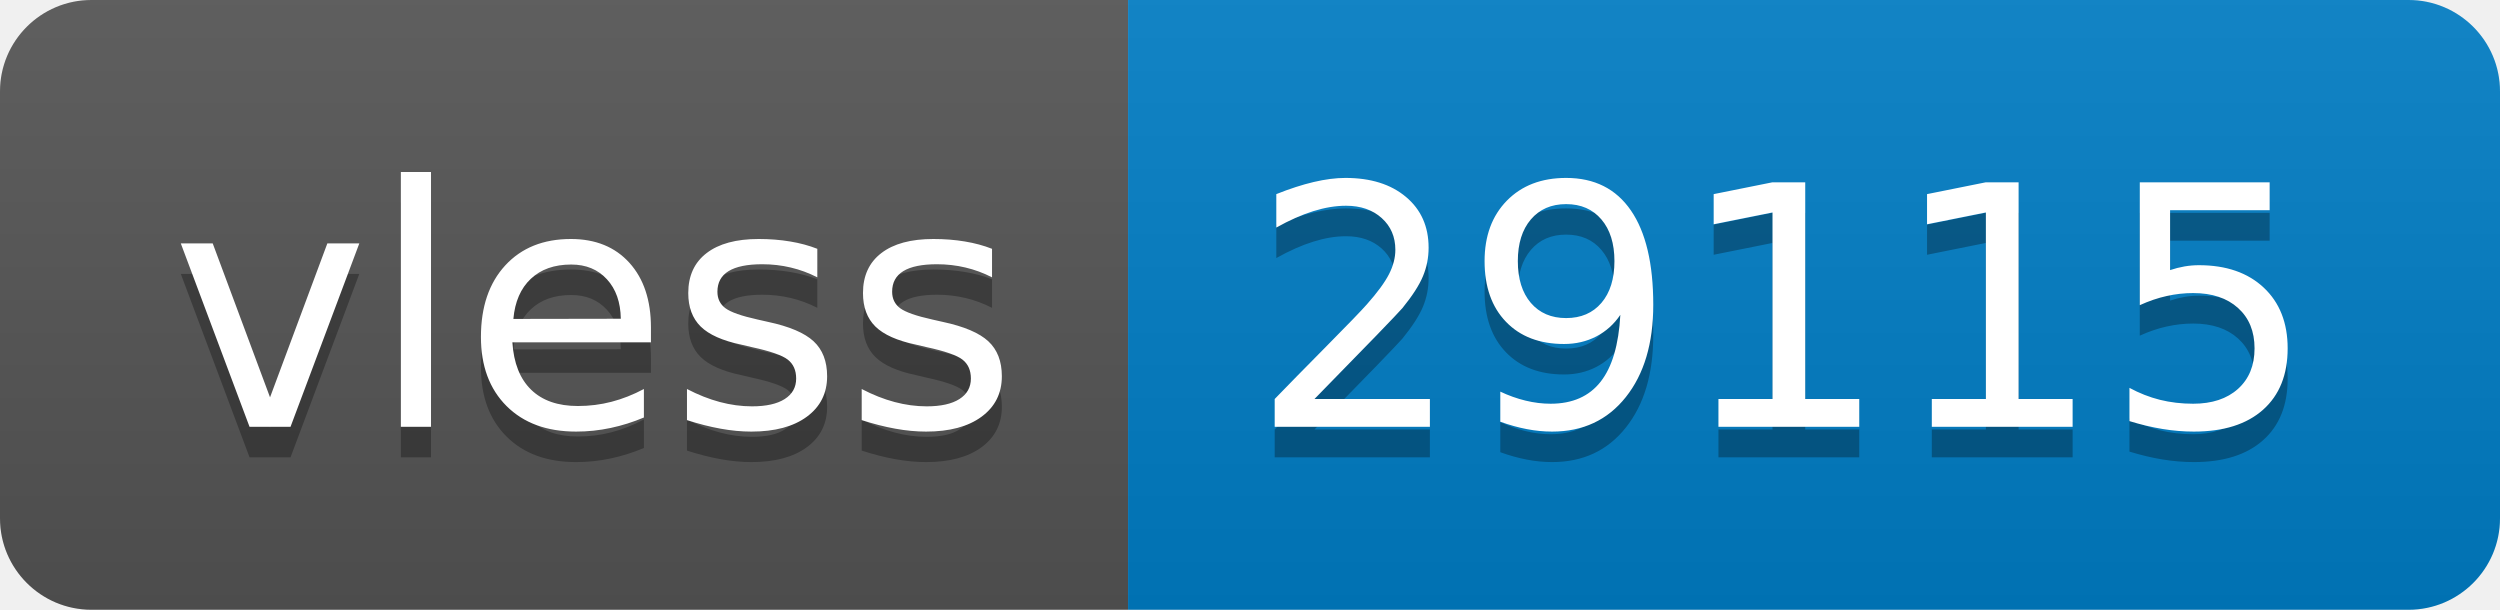
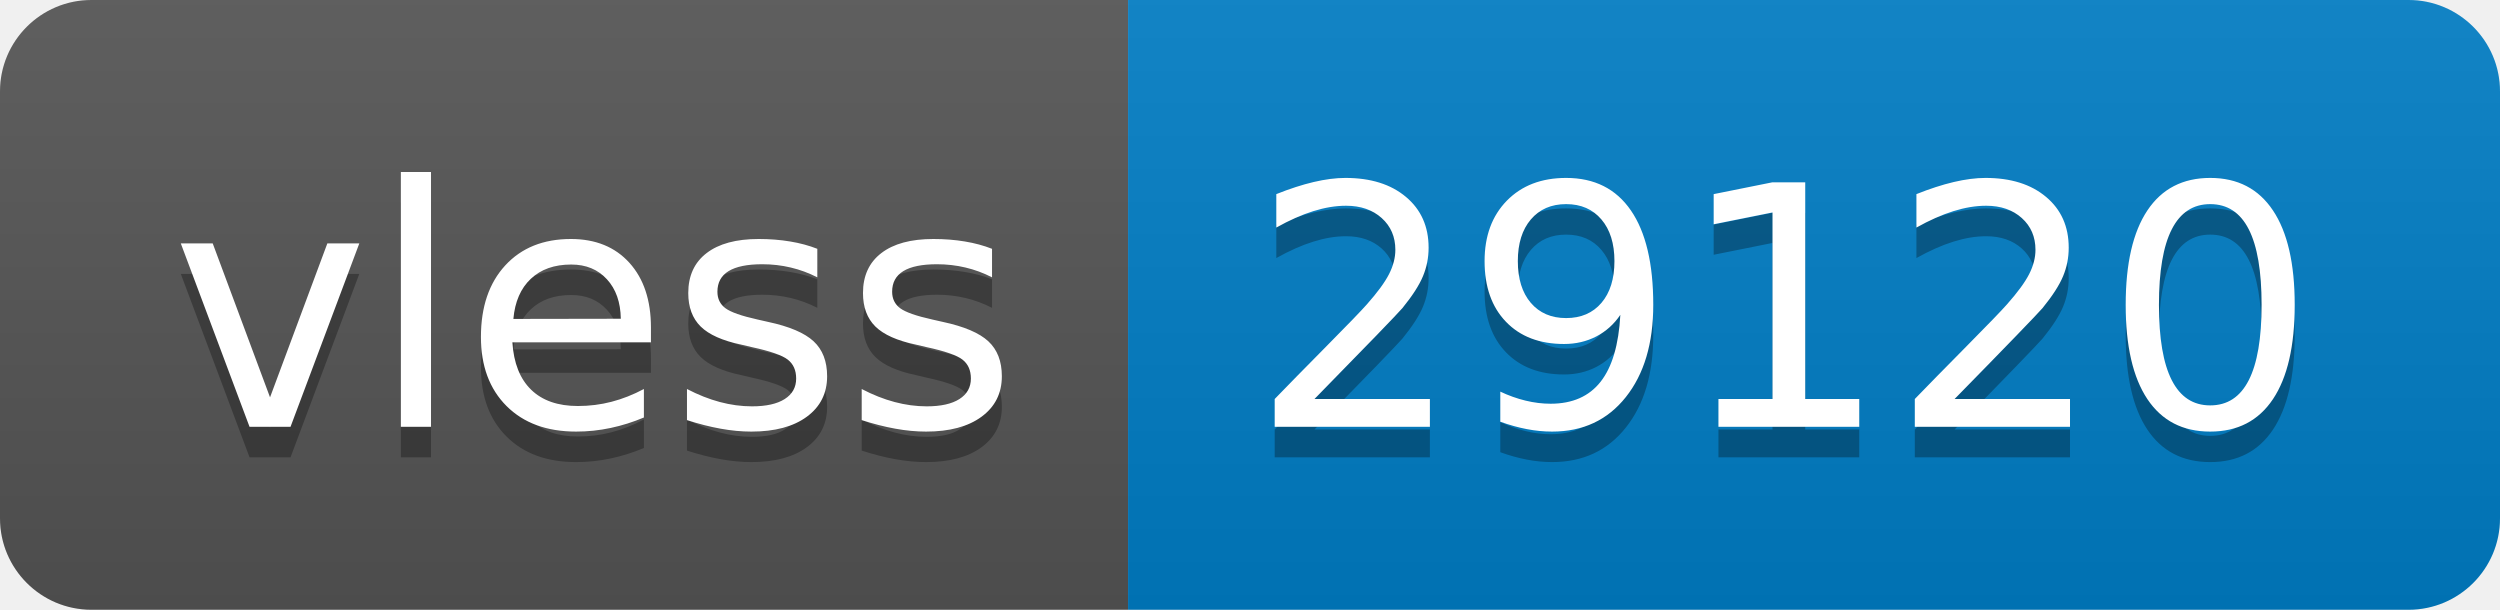
- <svg xmlns="http://www.w3.org/2000/svg" width="82" height="20" role="img" aria-label="vless: 29115">
+ <svg xmlns="http://www.w3.org/2000/svg" width="82" height="20" role="img" aria-label="vless: 29120">
  <linearGradient id="s" x2="0" y2="100%">
    <stop offset="0" stop-color="#bbb" stop-opacity=".1" />
    <stop offset="1" stop-opacity=".1" />
  </linearGradient>
  <clipPath id="r">
    <rect width="82" height="20" rx="3" fill="#fff" />
  </clipPath>
  <g clip-path="url(#r)">
    <rect width="37" height="20" fill="#555" />
    <rect x="37" width="45" height="20" fill="#007ec6" />
    <rect width="82" height="20" fill="url(#s)" />
  </g>
  <g fill="#fff" text-anchor="middle" font-family="Verdana,Geneva,DejaVu Sans,sans-serif" text-rendering="geometricPrecision" font-size="110">
    <text aria-hidden="true" x="195" y="150" fill="#010101" fill-opacity=".3" transform="scale(.1)" textLength="270">vless</text>
    <text x="195" y="140" transform="scale(.1)" fill="#fff" textLength="270">vless</text>
-     <text aria-hidden="true" x="585" y="150" fill="#010101" fill-opacity=".3" transform="scale(.1)" textLength="350">29115</text>
-     <text x="585" y="140" transform="scale(.1)" fill="#fff" textLength="350">29115</text>
+     <text aria-hidden="true" x="585" y="150" fill="#010101" fill-opacity=".3" transform="scale(.1)" textLength="350">29120</text>
+     <text x="585" y="140" transform="scale(.1)" fill="#fff" textLength="350">29120</text>
  </g>
</svg>
